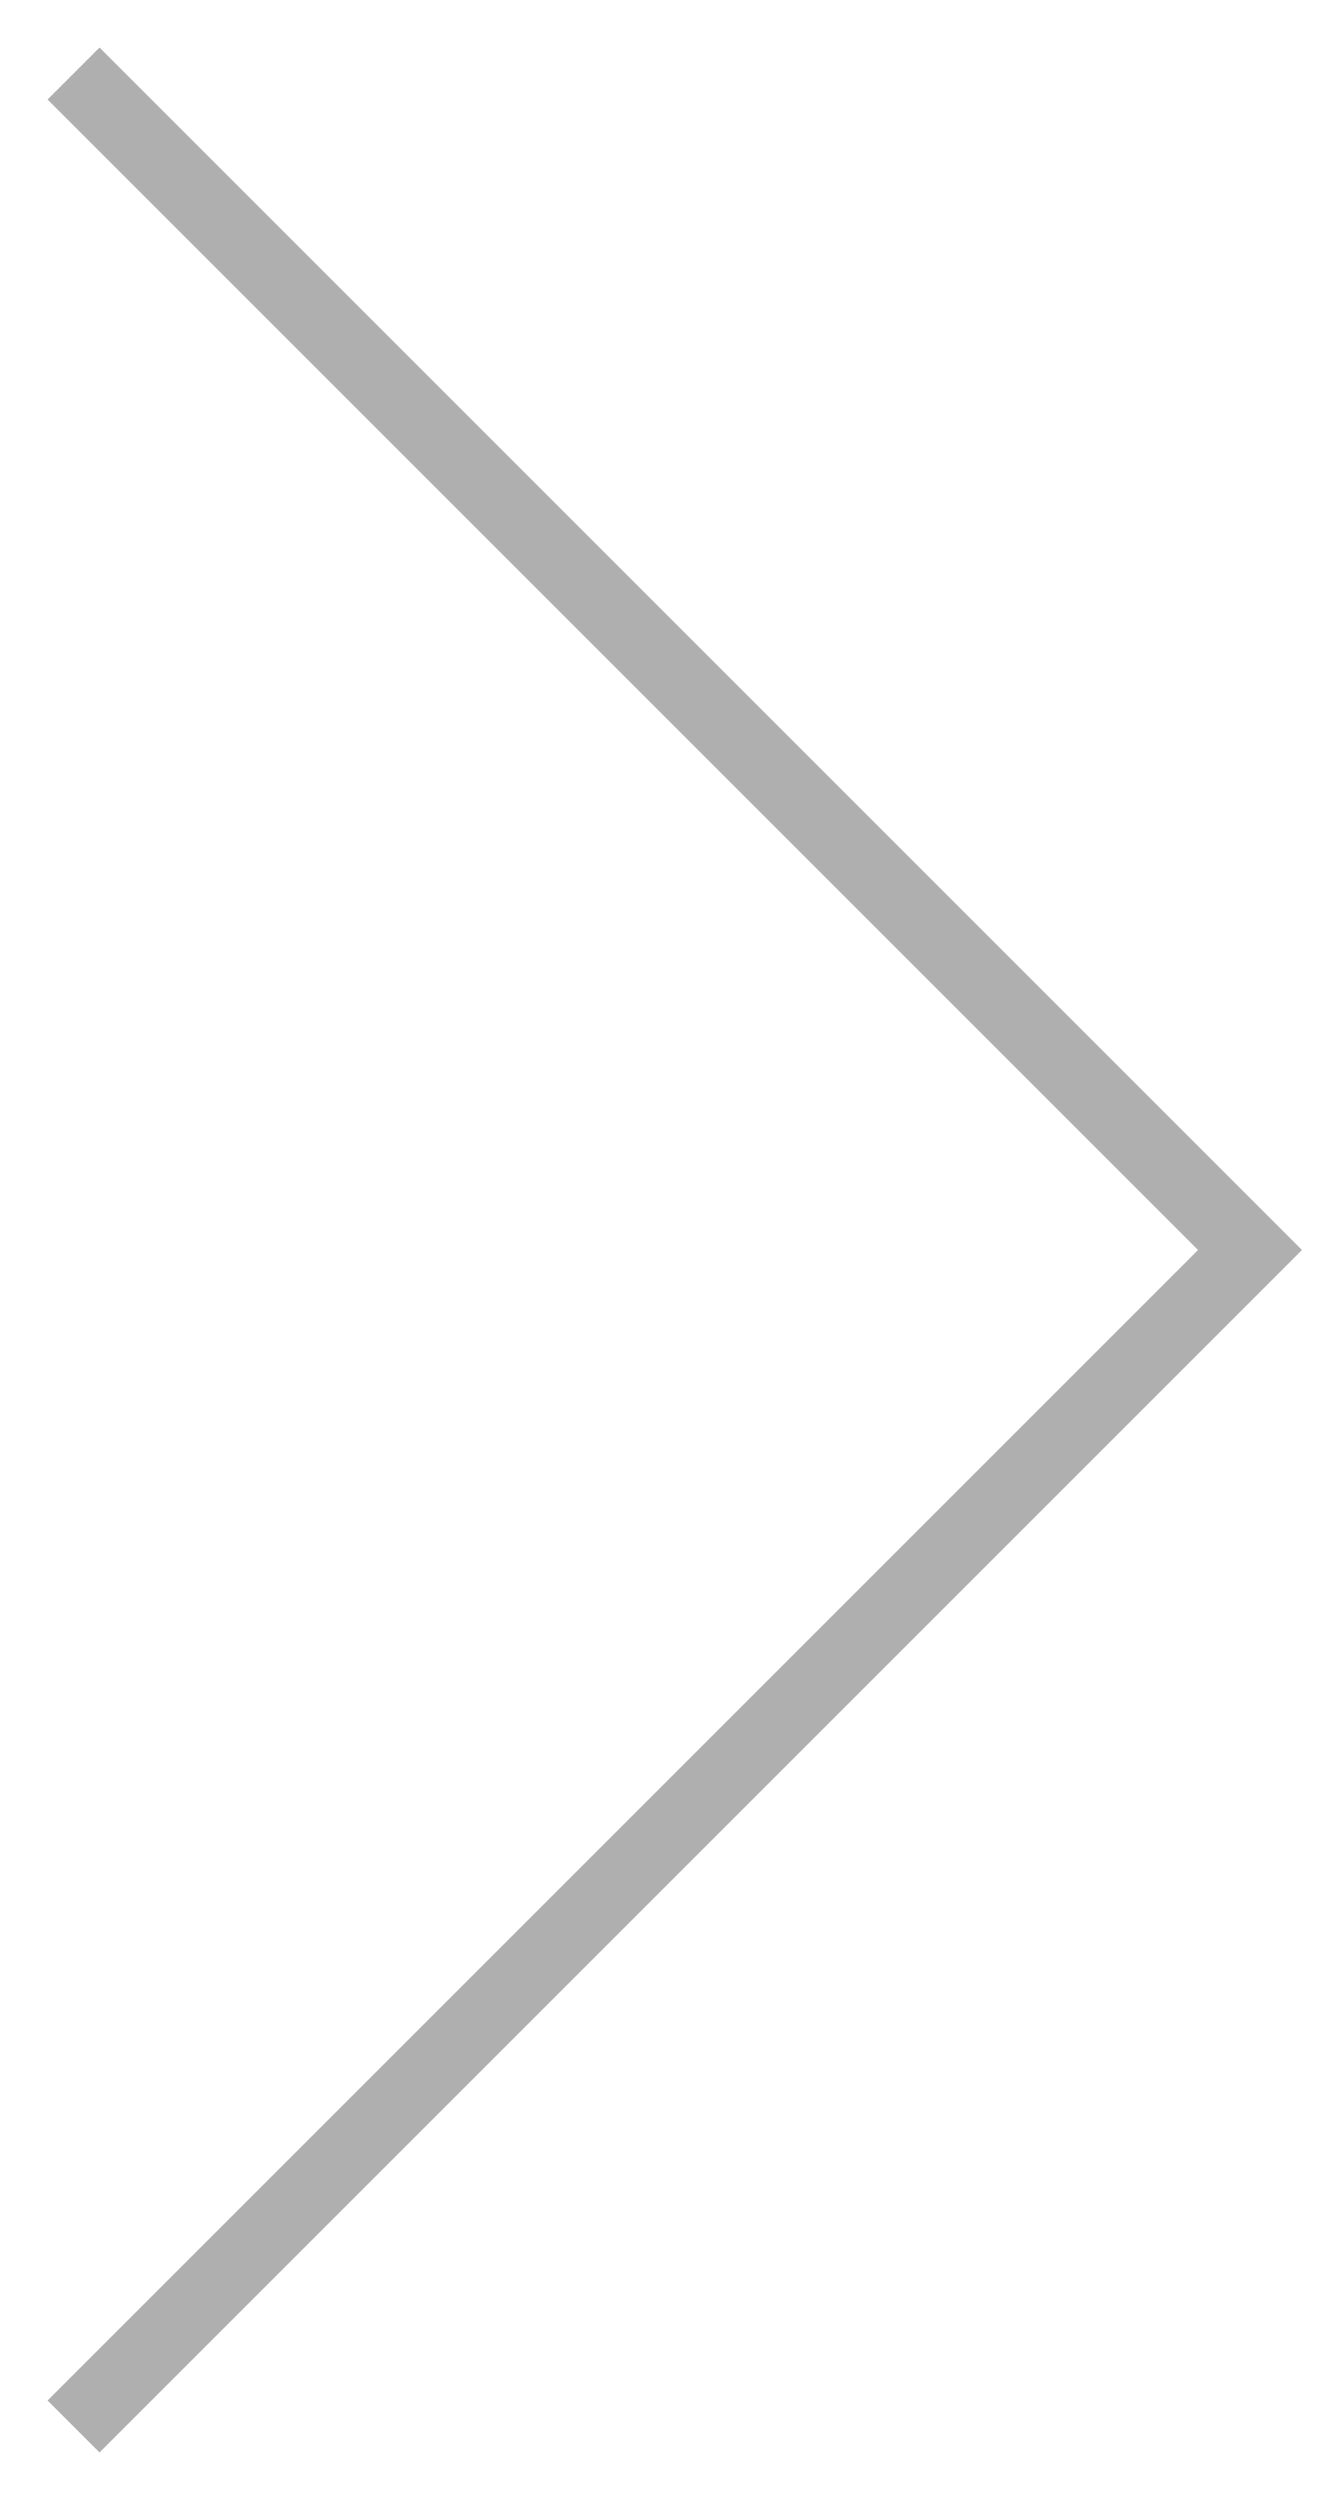
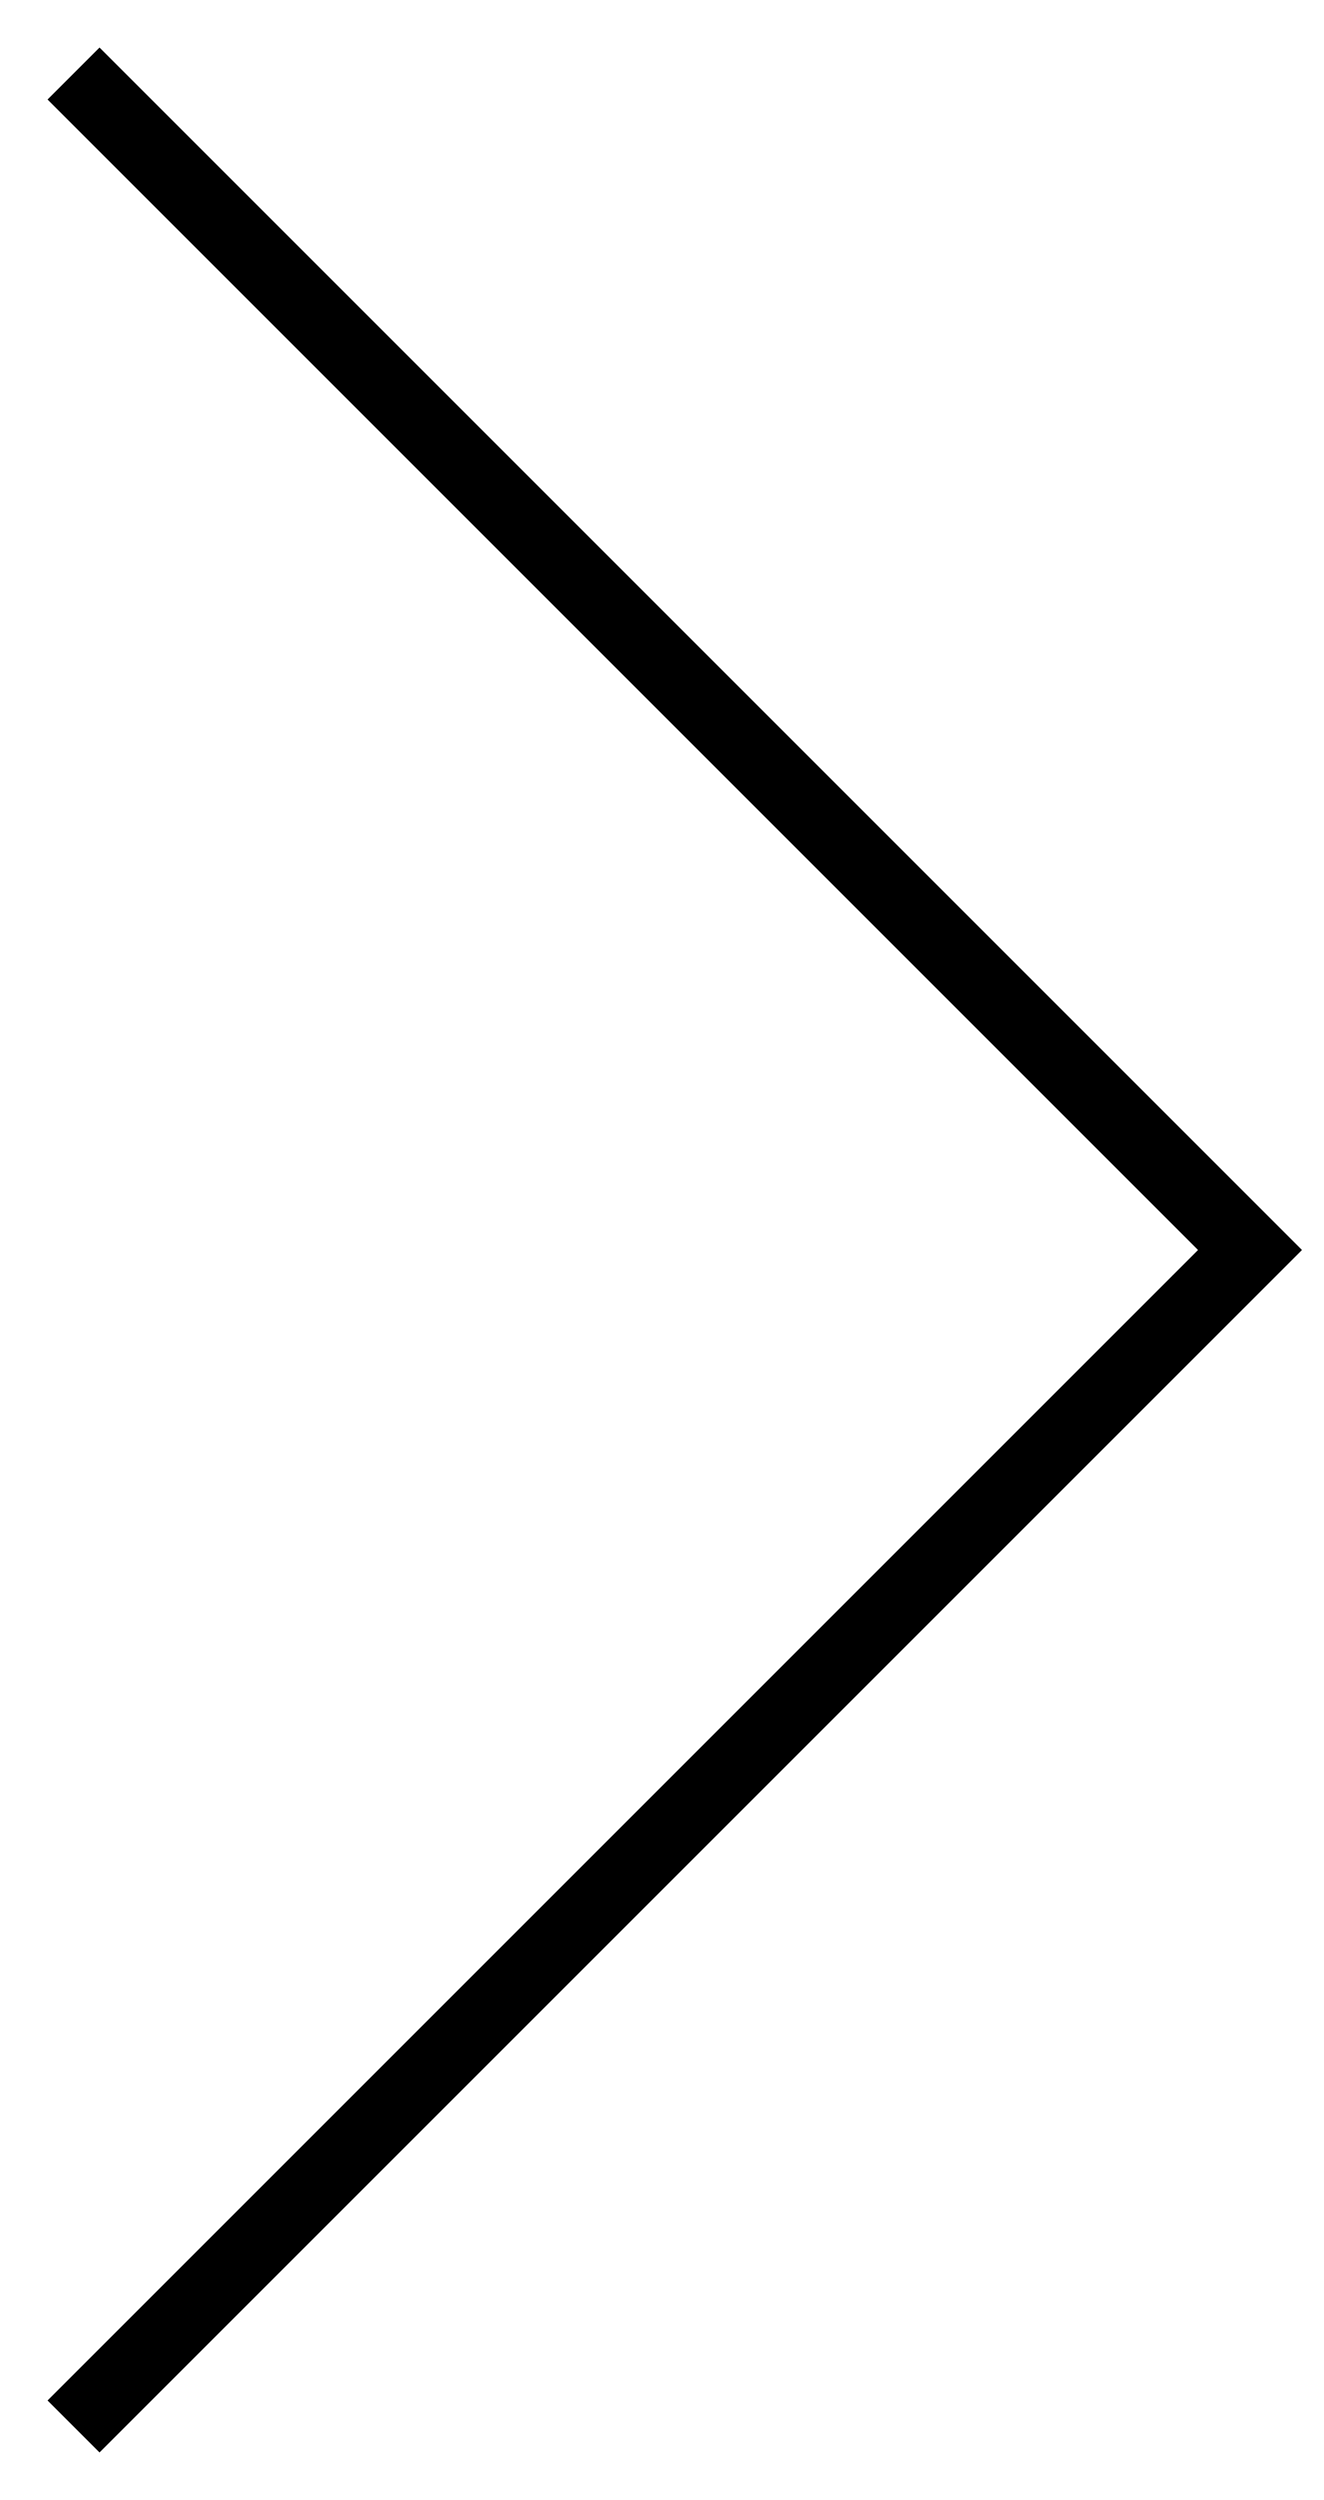
<svg xmlns="http://www.w3.org/2000/svg" width="18" height="34" viewBox="0 0 18 34" fill="none">
-   <path d="M1 1L17 17L1 33" stroke="#AFAFAF" />
+   <path d="M1 1L17 17L1 33" stroke="currentColor" />
</svg>
